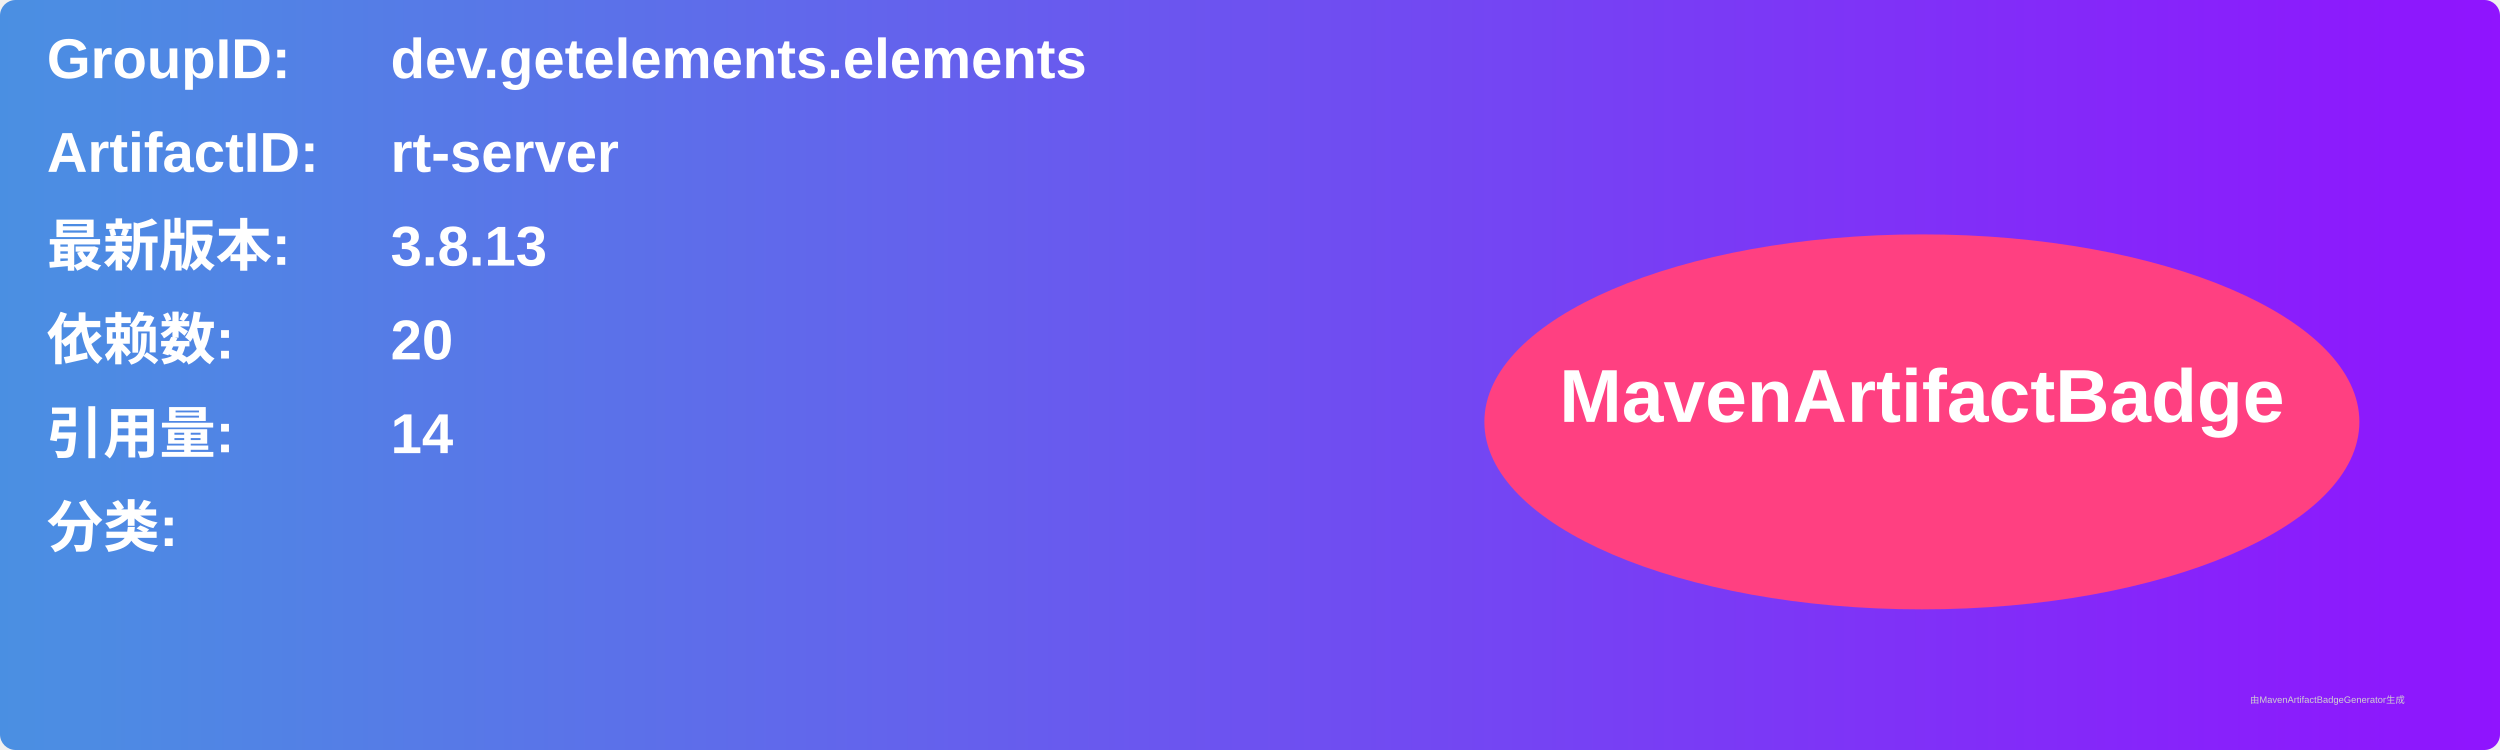
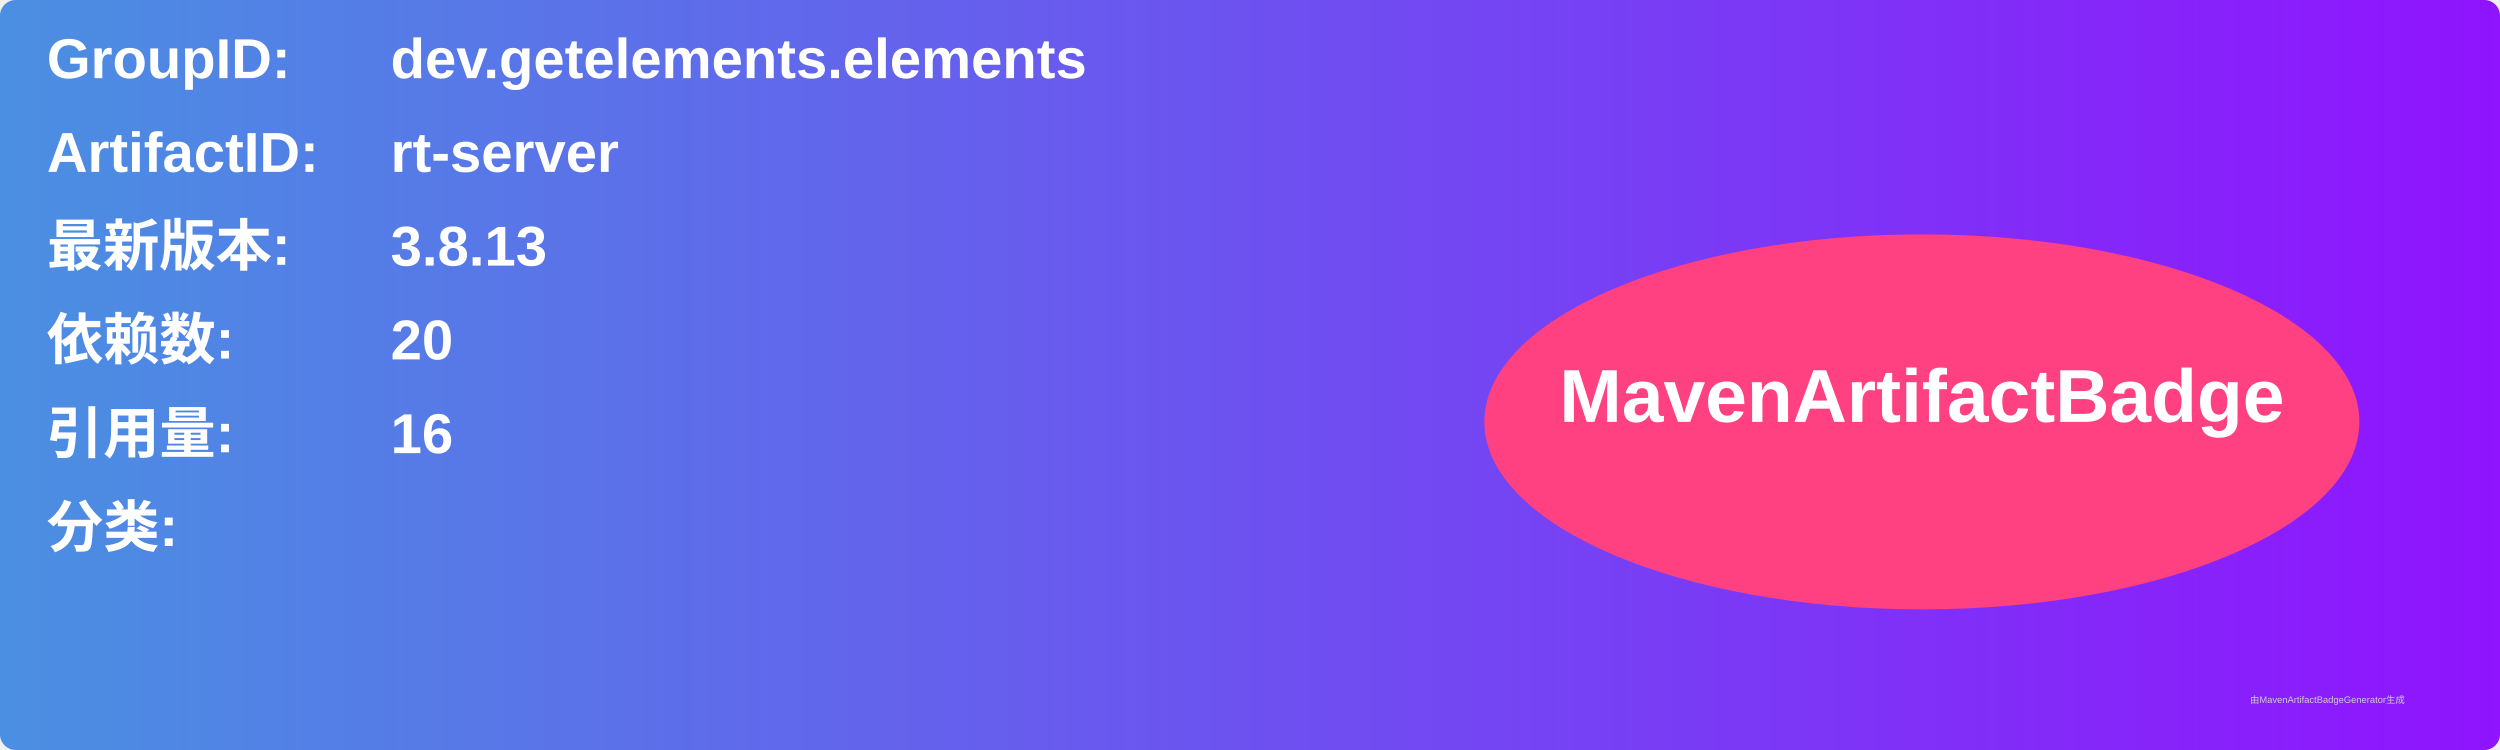
<svg xmlns="http://www.w3.org/2000/svg" width="800" height="240" viewBox="0 0 800 240">
  <linearGradient id="grad" x1="0%" y1="0%" x2="100%" y2="0%">
    <stop offset="0%" stop-color="#4a90e2" />
    <stop offset="100%" stop-color="#9013fe" />
  </linearGradient>
  <rect width="100%" height="100%" rx="5" ry="5" fill="url(#grad)" />
  <g transform="translate(15, 15)">
    <text x="0" y="10" font-family="Arial" font-size="18" fill="white" font-weight="bold" width="260">GroupID:</text>
    <text x="110" y="10" font-family="Arial" font-size="18" fill="white" font-weight="bold" width="460">dev.getelements.elements</text>
    <text x="0" y="40" font-family="Arial" font-size="18" fill="white" font-weight="bold" width="260">ArtifactID:</text>
    <text x="110" y="40" font-family="Arial" font-size="18" fill="white" font-weight="bold" width="460">rt-server</text>
    <text x="0" y="70" font-family="Arial" font-size="18" fill="white" font-weight="bold">最新版本:</text>
    <text x="110" y="70" font-family="Arial" font-size="18" fill="white" font-weight="bold">
      <tspan font-weight="bold">3.8.13</tspan>
    </text>
    <text x="0" y="100" font-family="Arial" font-size="18" fill="white" font-weight="bold">依赖数: </text>
    <text x="110" y="100" font-family="Arial" font-size="18" fill="white">
      <tspan font-weight="bold">20</tspan>
    </text>
    <text x="0" y="130" font-family="Arial" font-size="18" fill="white" font-weight="bold">引用量: </text>
    <text x="110" y="130" font-family="Arial" font-size="18" fill="white">
-       <tspan font-weight="bold">14</tspan>
+       <tspan font-weight="bold">16</tspan>
    </text>
    <text x="0" y="160" font-family="Arial" font-size="18" fill="white" font-weight="bold">分类:</text>
    <text x="10" y="190" font-family="Arial" font-size="10" fill="white">
      <tspan font-weight="bold" />
    </text>
    <ellipse cx="600" cy="120" rx="140" ry="60" fill="#ff4081" />
    <text x="600" y="120" text-anchor="middle" font-family="Arial" font-size="24" fill="white" font-weight="bold">MavenArtifactBadge</text>
  </g>
  <text x="720" y="225" font-family="Arial" font-size="3" fill="#d0d0d0">由MavenArtifactBadgeGenerator生成</text>
</svg>
